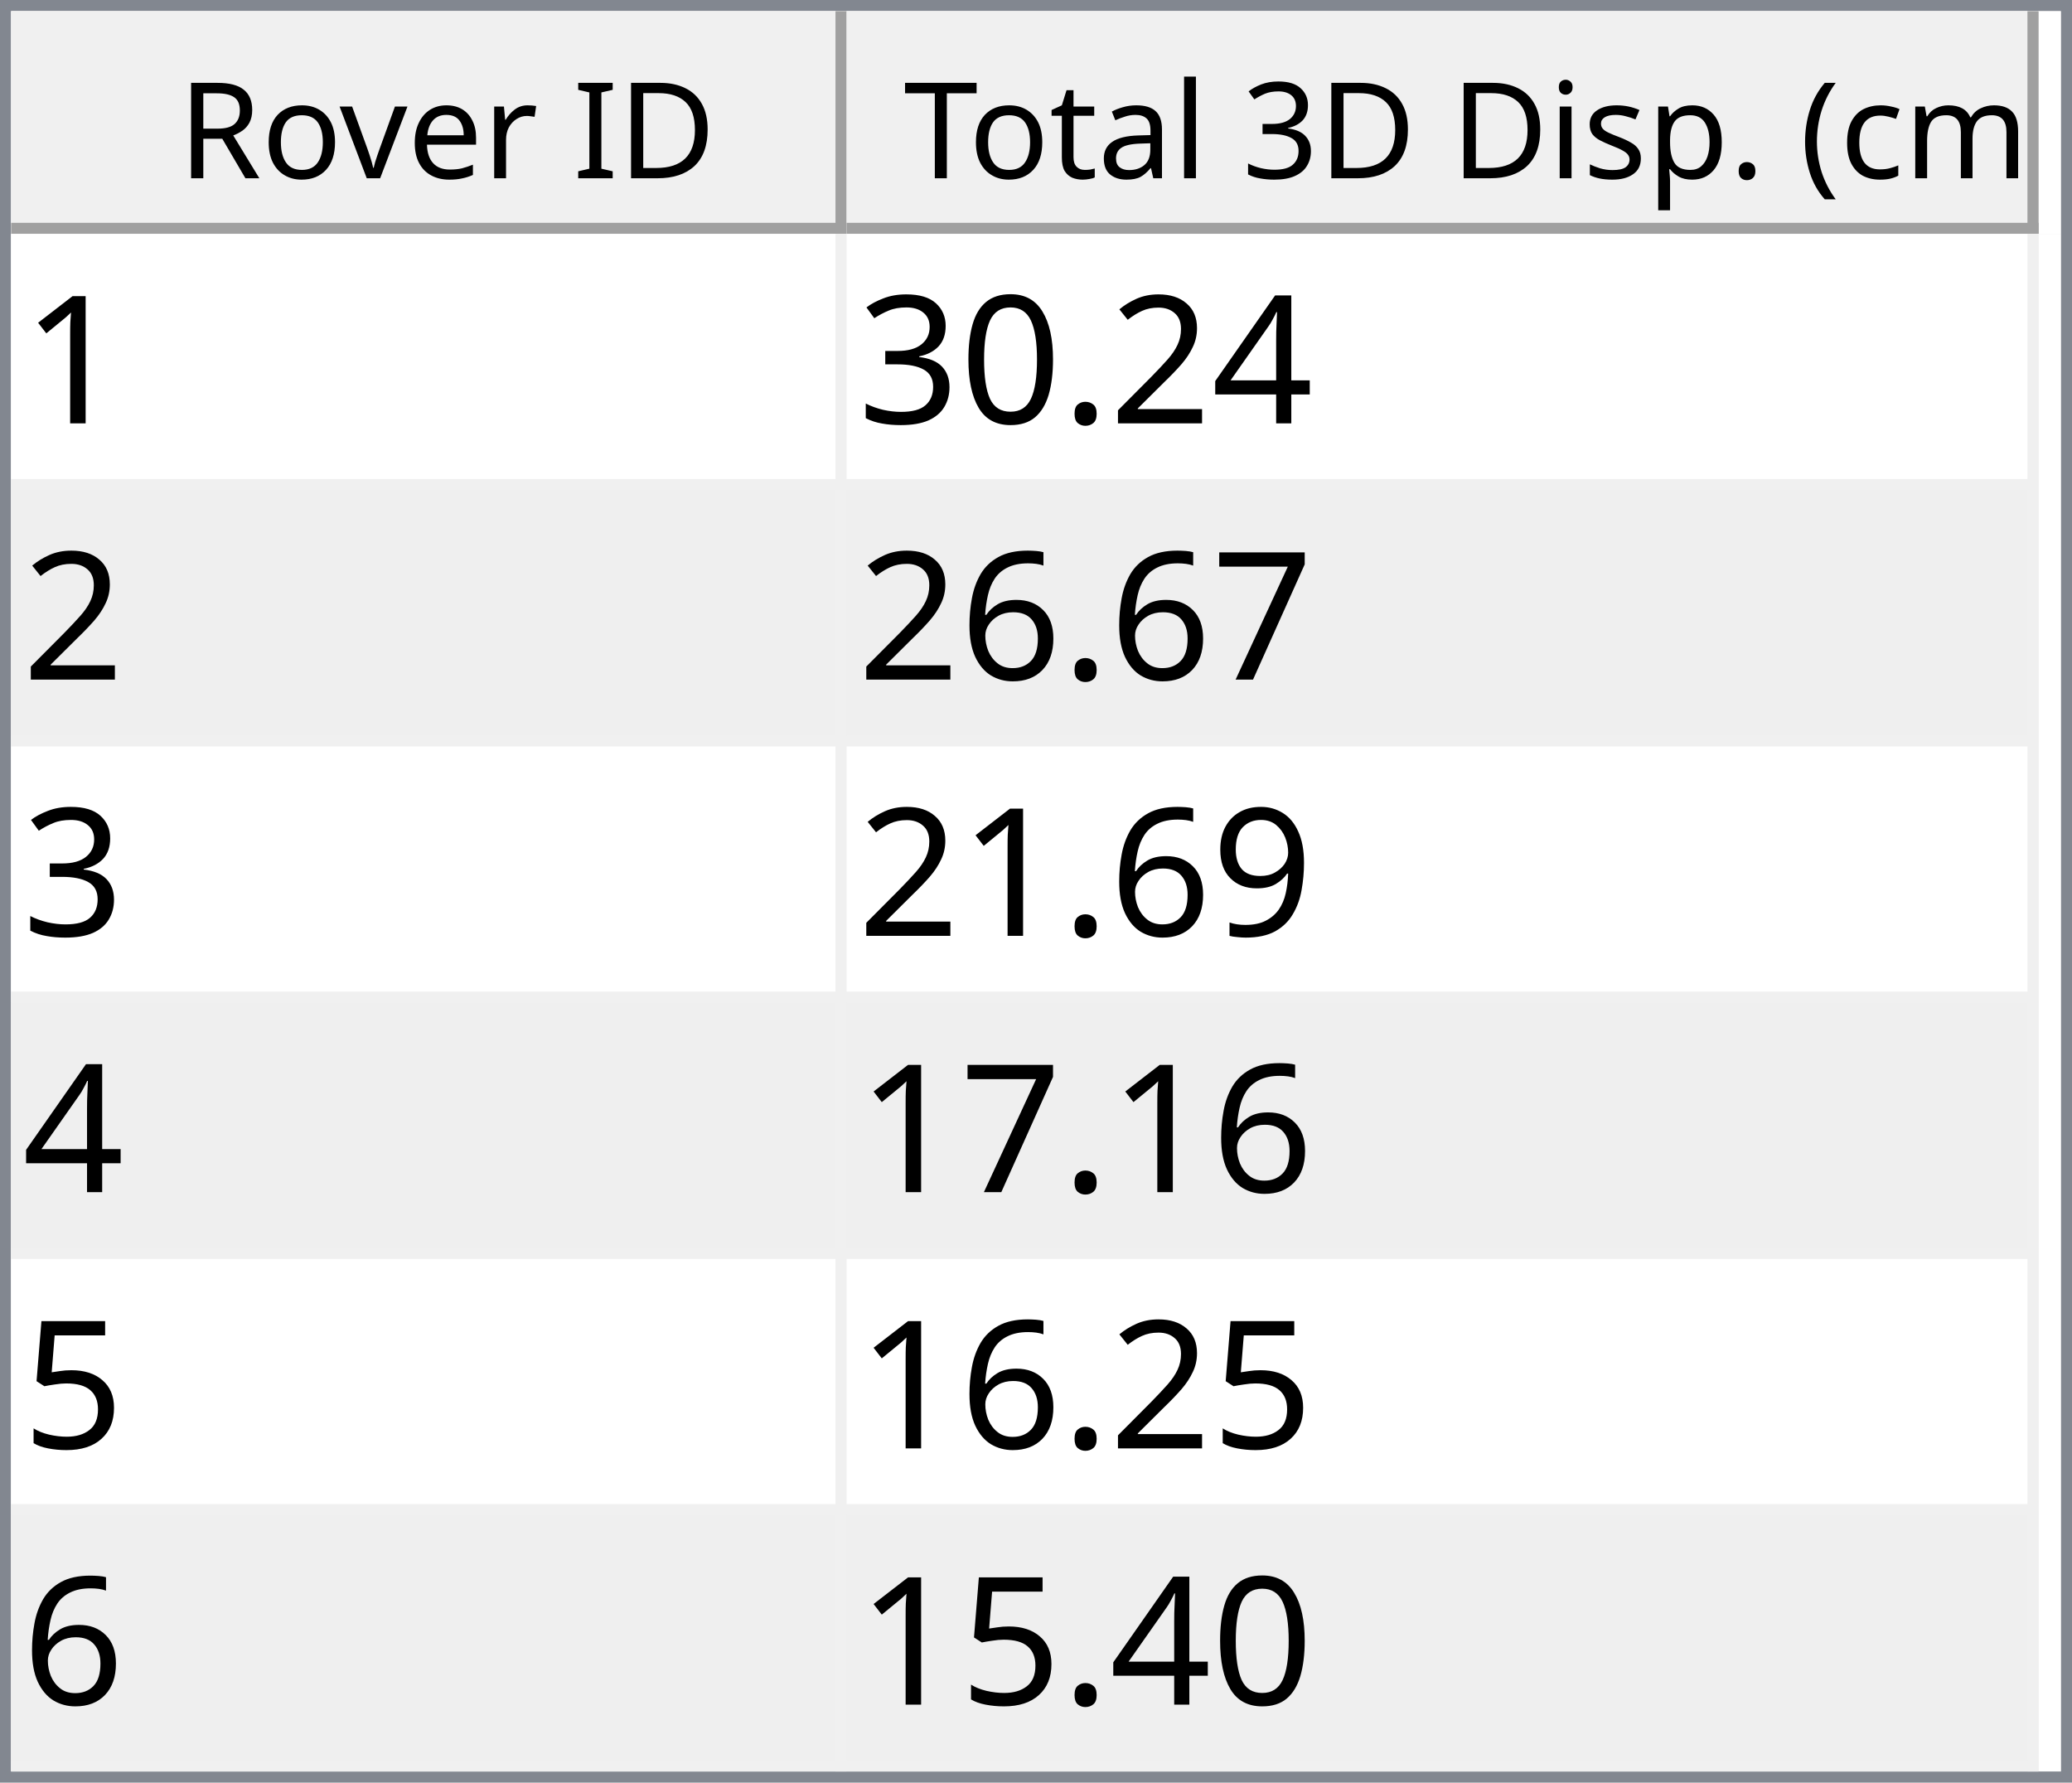
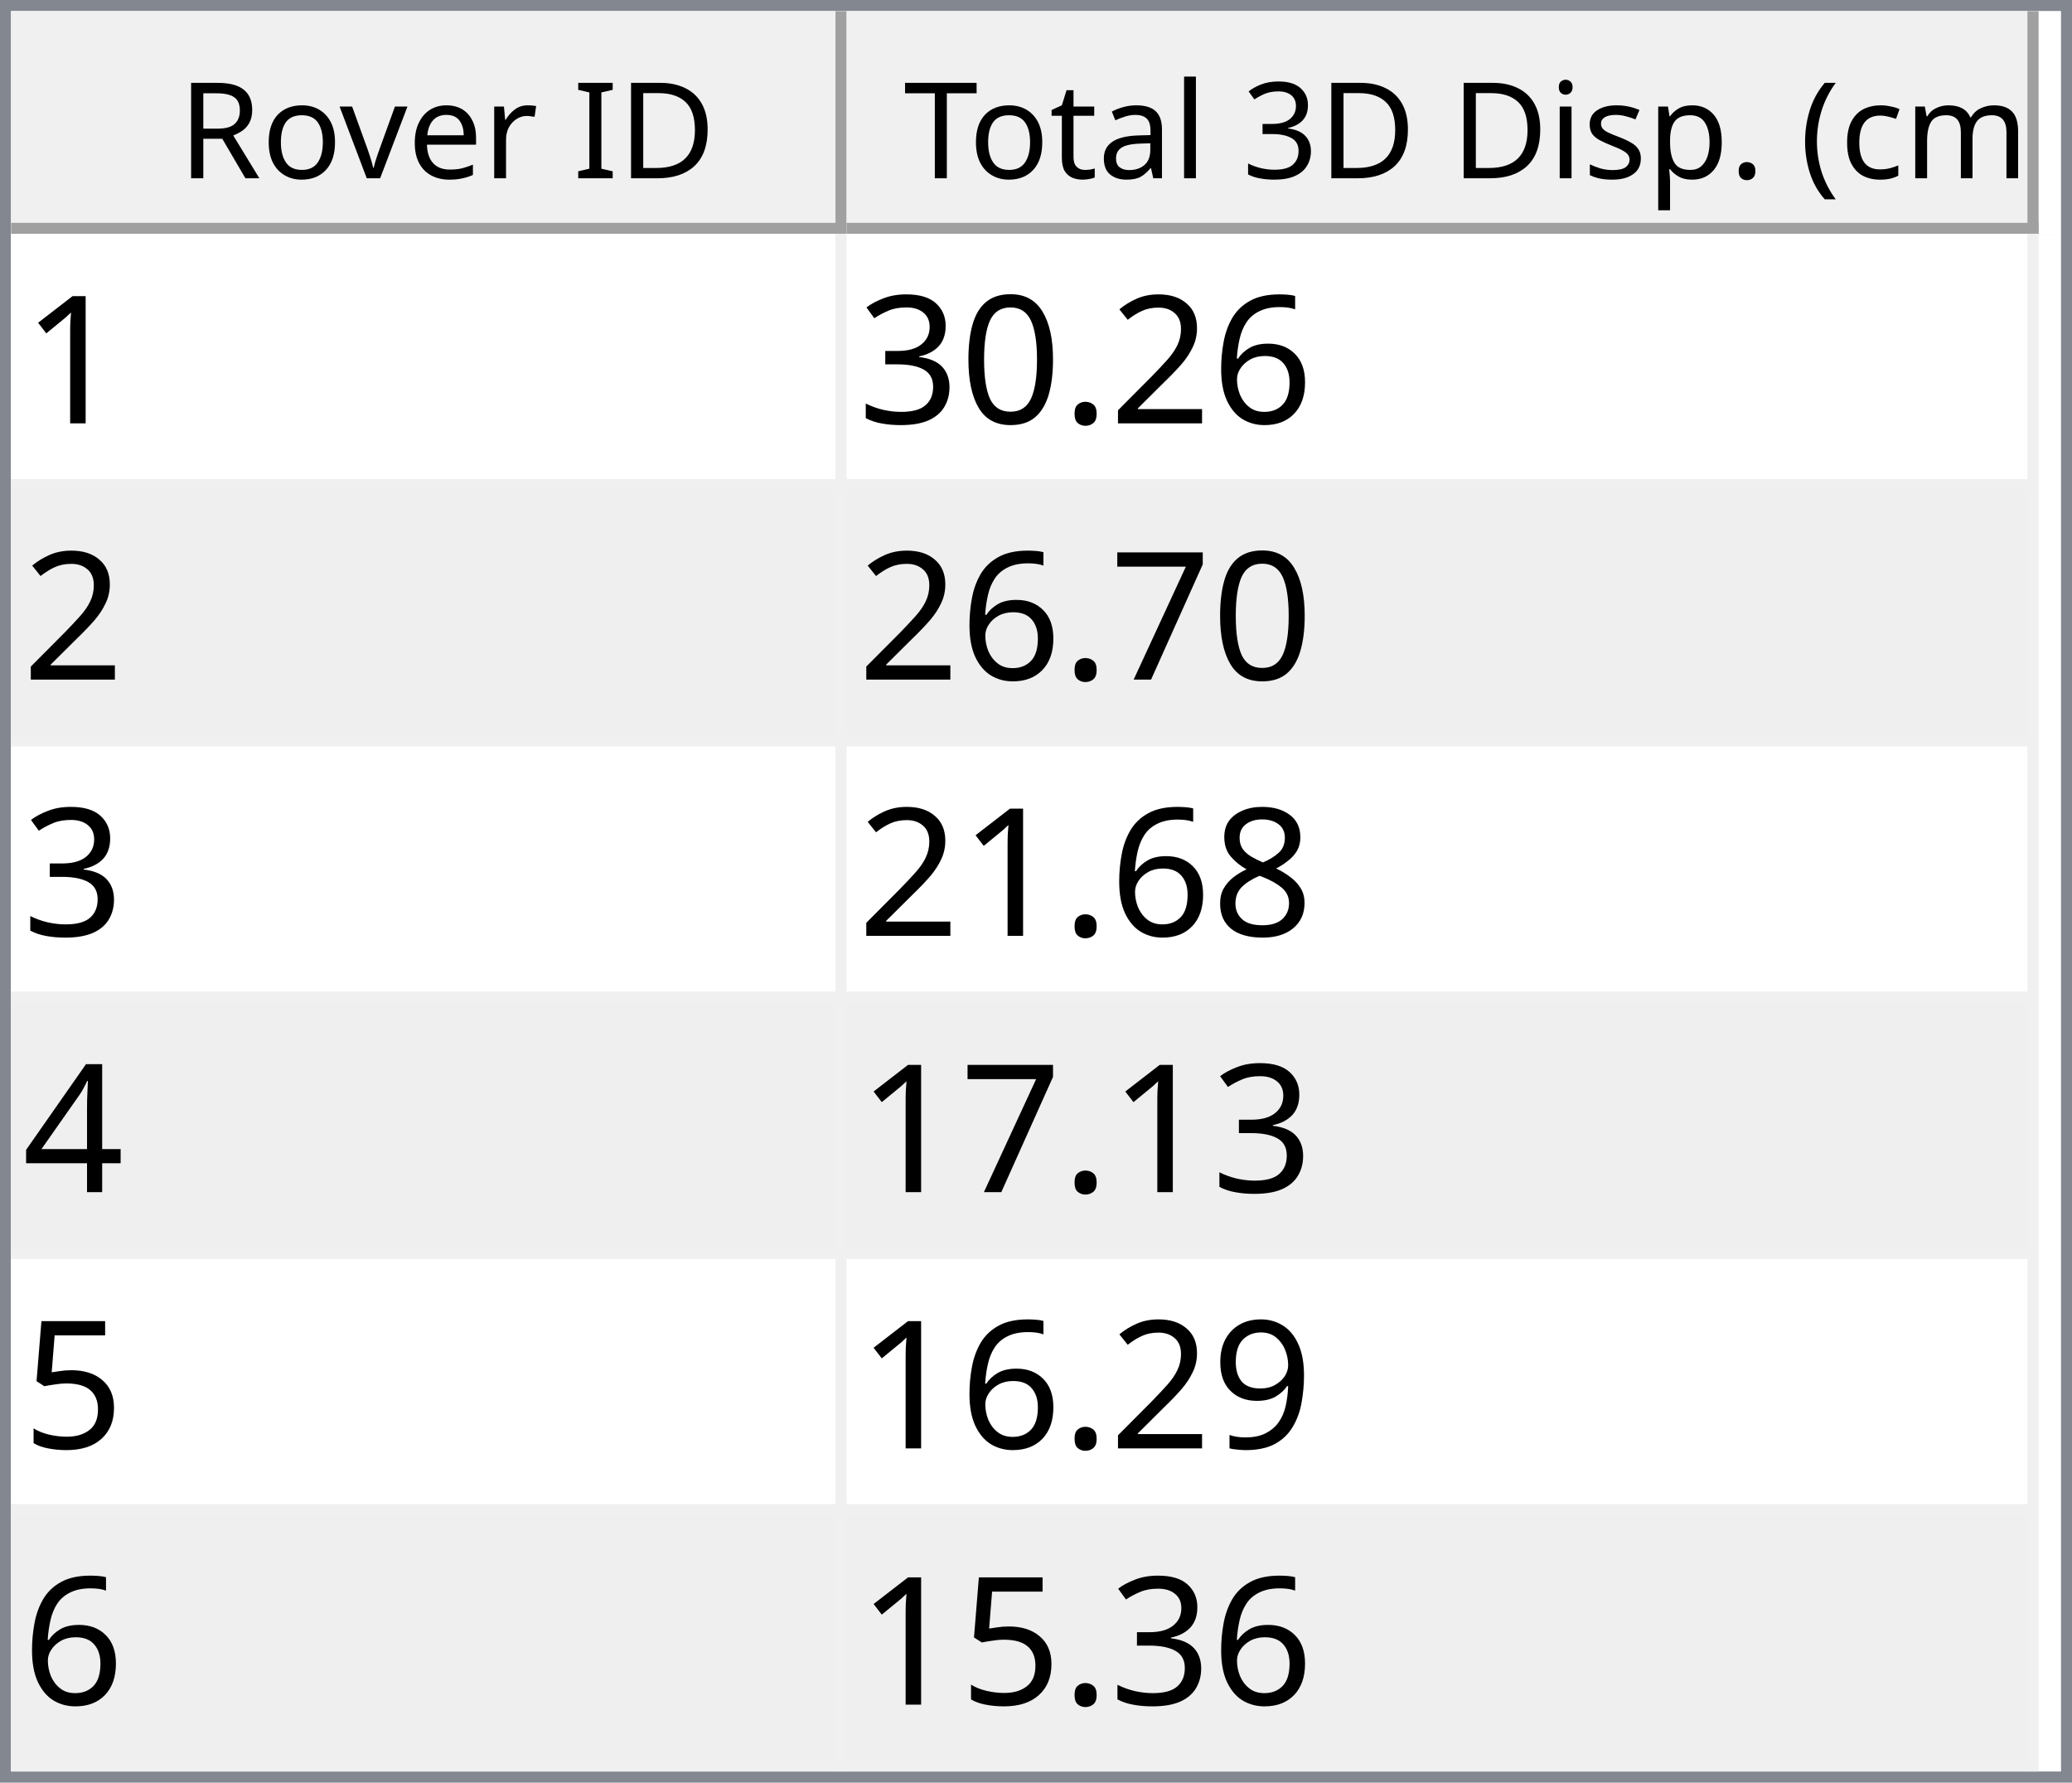
<svg xmlns="http://www.w3.org/2000/svg" style="fill-opacity:1; color-rendering:auto; color-interpolation:auto; text-rendering:auto; stroke:black; stroke-linecap:square; stroke-miterlimit:10; shape-rendering:auto; stroke-opacity:1; fill:black; stroke-dasharray:none; font-weight:normal; stroke-width:1; font-family:'Dialog'; font-style:normal; stroke-linejoin:miter; font-size:12px; stroke-dashoffset:0; image-rendering:auto;" width="186" height="160">
  <defs id="genericDefs" />
  <g>
    <defs id="defs1">
      <clipPath clipPathUnits="userSpaceOnUse" id="clipPath1">
        <path d="M0 0 L186 0 L186 160 L0 160 L0 0 Z" />
      </clipPath>
      <clipPath clipPathUnits="userSpaceOnUse" id="clipPath2">
        <path d="M0 0 L0 160 L186 160 L186 0 Z" />
      </clipPath>
      <clipPath clipPathUnits="userSpaceOnUse" id="clipPath3">
        <path d="M0 0 L0 20 L184 20 L184 0 Z" />
      </clipPath>
      <clipPath clipPathUnits="userSpaceOnUse" id="clipPath4">
        <path d="M0 0 L0 20 L75 20 L75 0 Z" />
      </clipPath>
      <clipPath clipPathUnits="userSpaceOnUse" id="clipPath5">
        <path d="M1 1 L1 19 L74 19 L74 1 Z" />
      </clipPath>
      <clipPath clipPathUnits="userSpaceOnUse" id="clipPath6">
        <path d="M0 0 L0 18 L73 18 L73 0 Z" />
      </clipPath>
      <clipPath clipPathUnits="userSpaceOnUse" id="clipPath7">
        <path d="M-0.5 -0.5 L-0.5 19.5 L74.5 19.5 L74.5 -0.5 Z" />
      </clipPath>
      <clipPath clipPathUnits="userSpaceOnUse" id="clipPath8">
        <path d="M0 0 L0 20 L107 20 L107 0 Z" />
      </clipPath>
      <clipPath clipPathUnits="userSpaceOnUse" id="clipPath9">
        <path d="M1 1 L1 19 L106 19 L106 1 Z" />
      </clipPath>
      <clipPath clipPathUnits="userSpaceOnUse" id="clipPath10">
        <path d="M0 0 L0 18 L105 18 L105 0 Z" />
      </clipPath>
      <clipPath clipPathUnits="userSpaceOnUse" id="clipPath11">
        <path d="M-0.5 -0.5 L-0.5 19.5 L106.5 19.5 L106.5 -0.5 Z" />
      </clipPath>
      <clipPath clipPathUnits="userSpaceOnUse" id="clipPath12">
        <path d="M0 0 L0 138 L184 138 L184 0 Z" />
      </clipPath>
      <clipPath clipPathUnits="userSpaceOnUse" id="clipPath13">
        <path d="M0 0 L0 138 L182 138 L182 0 Z" />
      </clipPath>
      <clipPath clipPathUnits="userSpaceOnUse" id="clipPath14">
        <path d="M-0.5 -0.5 L-0.5 137.5 L181.5 137.5 L181.5 -0.5 Z" />
      </clipPath>
      <clipPath clipPathUnits="userSpaceOnUse" id="clipPath15">
        <path d="M0 0 L0 22 L74 22 L74 0 Z" />
      </clipPath>
      <clipPath clipPathUnits="userSpaceOnUse" id="clipPath16">
        <path d="M0 0 L0 22 L106 22 L106 0 Z" />
      </clipPath>
      <font horiz-adv-x="64.551" id="font1">
        <font-face ascent="107.91" descent="25.098" units-per-em="100" style="font-style:normal; font-family:Segoe UI; font-weight:normal;" />
        <missing-glyph horiz-adv-x="64.551" d="M8.109 0 L8.109 68.266 L56.453 68.266 L56.453 0 L8.109 0 ZM15.328 7.234 L49.219 7.234 L49.219 61.031 L15.328 61.031 L15.328 7.234 Z" />
        <glyph unicode="D" horiz-adv-x="70.117" d="M9.188 0 L9.188 70.016 L28.516 70.016 Q65.531 70.016 65.531 35.891 Q65.531 19.672 55.25 9.836 Q44.969 0 27.734 0 L9.188 0 ZM17.391 62.594 L17.391 7.422 L27.828 7.422 Q41.609 7.422 49.273 14.797 Q56.938 22.172 56.938 35.688 Q56.938 62.594 28.328 62.594 L17.391 62.594 Z" />
        <glyph unicode="I" horiz-adv-x="26.611" d="M17.391 0 L9.188 0 L9.188 70.016 L17.391 70.016 L17.391 0 Z" />
        <glyph unicode=" " horiz-adv-x="27.393" d="" />
        <glyph unicode="r" horiz-adv-x="34.766" d="M34.188 41.891 Q32.078 43.5 28.125 43.5 Q23 43.5 19.555 38.672 Q16.109 33.844 16.109 25.484 L16.109 0 L8.109 0 L8.109 50 L16.109 50 L16.109 39.703 L16.312 39.703 Q18.016 44.969 21.531 47.922 Q25.047 50.875 29.391 50.875 Q32.516 50.875 34.188 50.203 L34.188 41.891 Z" />
        <glyph unicode="e" horiz-adv-x="52.295" d="M48.297 23 L12.984 23 Q13.188 14.656 17.484 10.109 Q21.781 5.562 29.297 5.562 Q37.75 5.562 44.828 11.141 L44.828 3.609 Q38.234 -1.172 27.391 -1.172 Q16.797 -1.172 10.742 5.641 Q4.688 12.453 4.688 24.812 Q4.688 36.469 11.305 43.82 Q17.922 51.172 27.734 51.172 Q37.547 51.172 42.922 44.828 Q48.297 38.484 48.297 27.203 L48.297 23 ZM40.094 29.781 Q40.047 36.719 36.75 40.578 Q33.453 44.438 27.594 44.438 Q21.922 44.438 17.969 40.383 Q14.016 36.328 13.094 29.781 L40.094 29.781 Z" />
        <glyph unicode="v" horiz-adv-x="47.9" d="M47.406 50 L27.484 0 L19.625 0 L0.688 50 L9.469 50 L22.172 13.672 Q23.578 9.672 23.922 6.688 L24.125 6.688 Q24.609 10.453 25.688 13.484 L38.969 50 L47.406 50 Z" />
        <glyph unicode="o" horiz-adv-x="58.594" d="M29 -1.172 Q17.922 -1.172 11.305 5.836 Q4.688 12.844 4.688 24.422 Q4.688 37.016 11.57 44.094 Q18.453 51.172 30.172 51.172 Q41.359 51.172 47.633 44.289 Q53.906 37.406 53.906 25.203 Q53.906 13.234 47.141 6.031 Q40.375 -1.172 29 -1.172 ZM29.594 44.438 Q21.875 44.438 17.383 39.188 Q12.891 33.938 12.891 24.703 Q12.891 15.828 17.43 10.695 Q21.969 5.562 29.594 5.562 Q37.359 5.562 41.531 10.594 Q45.703 15.625 45.703 24.906 Q45.703 34.281 41.531 39.359 Q37.359 44.438 29.594 44.438 Z" />
        <glyph unicode="R" horiz-adv-x="59.814" d="M59.375 0 L49.609 0 L37.891 19.625 Q36.281 22.359 34.766 24.289 Q33.25 26.219 31.664 27.438 Q30.078 28.656 28.25 29.219 Q26.422 29.781 24.125 29.781 L17.391 29.781 L17.391 0 L9.188 0 L9.188 70.016 L30.078 70.016 Q34.672 70.016 38.555 68.867 Q42.438 67.719 45.289 65.375 Q48.141 63.031 49.758 59.547 Q51.375 56.062 51.375 51.375 Q51.375 47.703 50.273 44.656 Q49.172 41.609 47.148 39.211 Q45.125 36.812 42.266 35.133 Q39.406 33.453 35.844 32.516 L35.844 32.328 Q37.594 31.547 38.891 30.547 Q40.188 29.547 41.359 28.18 Q42.531 26.812 43.68 25.078 Q44.828 23.344 46.234 21.047 L59.375 0 ZM17.391 62.594 L17.391 37.203 L28.516 37.203 Q31.594 37.203 34.203 38.133 Q36.812 39.062 38.719 40.797 Q40.625 42.531 41.703 45.047 Q42.781 47.562 42.781 50.688 Q42.781 56.297 39.141 59.445 Q35.5 62.594 28.609 62.594 L17.391 62.594 Z" />
        <glyph unicode=")" horiz-adv-x="30.176" d="M8.297 -15.922 L1.172 -15.922 Q16.406 2.344 16.406 26.812 Q16.406 51.469 1.078 70.016 L8.297 70.016 Q23.531 52.156 23.531 26.703 Q23.531 1.375 8.297 -15.922 Z" />
        <glyph unicode="m" horiz-adv-x="86.133" d="M79.109 0 L71.094 0 L71.094 28.719 Q71.094 37.016 68.531 40.727 Q65.969 44.438 59.906 44.438 Q54.781 44.438 51.195 39.75 Q47.609 35.062 47.609 28.516 L47.609 0 L39.594 0 L39.594 29.688 Q39.594 44.438 28.219 44.438 Q22.953 44.438 19.531 40.016 Q16.109 35.594 16.109 28.516 L16.109 0 L8.109 0 L8.109 50 L16.109 50 L16.109 42.094 L16.312 42.094 Q21.625 51.172 31.844 51.172 Q36.969 51.172 40.773 48.312 Q44.578 45.453 46 40.828 Q51.562 51.172 62.594 51.172 Q79.109 51.172 79.109 30.812 L79.109 0 Z" />
        <glyph unicode="c" horiz-adv-x="46.191" d="M42.188 2.297 Q36.422 -1.172 28.516 -1.172 Q17.828 -1.172 11.258 5.789 Q4.688 12.75 4.688 23.828 Q4.688 36.188 11.766 43.68 Q18.844 51.172 30.672 51.172 Q37.25 51.172 42.281 48.734 L42.281 40.531 Q36.719 44.438 30.375 44.438 Q22.703 44.438 17.797 38.945 Q12.891 33.453 12.891 24.516 Q12.891 15.719 17.508 10.641 Q22.125 5.562 29.891 5.562 Q36.422 5.562 42.188 9.906 L42.188 2.297 Z" />
        <glyph unicode="(" horiz-adv-x="30.176" d="M29.109 -15.922 L21.969 -15.922 Q6.844 1.375 6.844 26.703 Q6.844 52.156 21.969 70.016 L29.203 70.016 Q13.875 51.469 13.875 26.812 Q13.875 2.344 29.109 -15.922 Z" />
        <glyph unicode="." horiz-adv-x="21.68" d="M10.891 -1.078 Q8.641 -1.078 7.055 0.539 Q5.469 2.156 5.469 4.391 Q5.469 6.641 7.055 8.273 Q8.641 9.906 10.891 9.906 Q13.188 9.906 14.797 8.273 Q16.406 6.641 16.406 4.391 Q16.406 2.156 14.797 0.539 Q13.188 -1.078 10.891 -1.078 Z" />
        <glyph unicode="p" horiz-adv-x="58.789" d="M16.312 7.234 L16.109 7.234 L16.109 -23 L8.109 -23 L8.109 50 L16.109 50 L16.109 41.219 L16.312 41.219 Q22.219 51.172 33.594 51.172 Q43.266 51.172 48.688 44.461 Q54.109 37.75 54.109 26.469 Q54.109 13.922 48 6.375 Q41.891 -1.172 31.297 -1.172 Q21.578 -1.172 16.312 7.234 ZM16.109 27.391 L16.109 20.406 Q16.109 14.203 20.141 9.883 Q24.172 5.562 30.375 5.562 Q37.641 5.562 41.773 11.133 Q45.906 16.703 45.906 26.609 Q45.906 34.969 42.047 39.703 Q38.188 44.438 31.594 44.438 Q24.609 44.438 20.359 39.578 Q16.109 34.719 16.109 27.391 Z" />
        <glyph unicode="s" horiz-adv-x="42.432" d="M5.078 1.812 L5.078 10.406 Q11.625 5.562 19.484 5.562 Q30.031 5.562 30.031 12.594 Q30.031 14.594 29.125 15.992 Q28.219 17.391 26.68 18.461 Q25.141 19.531 23.07 20.383 Q21 21.234 18.609 22.172 Q15.281 23.484 12.766 24.828 Q10.25 26.172 8.57 27.859 Q6.891 29.547 6.031 31.695 Q5.172 33.844 5.172 36.719 Q5.172 40.234 6.789 42.945 Q8.406 45.656 11.086 47.484 Q13.766 49.312 17.211 50.242 Q20.656 51.172 24.312 51.172 Q30.812 51.172 35.938 48.922 L35.938 40.828 Q30.422 44.438 23.25 44.438 Q21 44.438 19.195 43.922 Q17.391 43.406 16.094 42.477 Q14.797 41.547 14.086 40.258 Q13.375 38.969 13.375 37.406 Q13.375 35.453 14.086 34.133 Q14.797 32.812 16.164 31.789 Q17.531 30.766 19.484 29.938 Q21.438 29.109 23.922 28.125 Q27.25 26.859 29.883 25.516 Q32.516 24.172 34.375 22.484 Q36.234 20.797 37.234 18.602 Q38.234 16.406 38.234 13.375 Q38.234 9.672 36.602 6.938 Q34.969 4.203 32.234 2.398 Q29.5 0.594 25.93 -0.289 Q22.359 -1.172 18.453 -1.172 Q10.75 -1.172 5.078 1.812 Z" />
        <glyph unicode="i" horiz-adv-x="24.219" d="M12.203 62.703 Q10.062 62.703 8.547 64.164 Q7.031 65.625 7.031 67.875 Q7.031 70.125 8.547 71.609 Q10.062 73.094 12.203 73.094 Q14.406 73.094 15.945 71.609 Q17.484 70.125 17.484 67.875 Q17.484 65.719 15.945 64.211 Q14.406 62.703 12.203 62.703 ZM16.109 0 L8.109 0 L8.109 50 L16.109 50 L16.109 0 Z" />
        <glyph unicode="3" horiz-adv-x="53.906" d="M46.531 19.828 Q46.531 15.094 44.75 11.211 Q42.969 7.328 39.719 4.57 Q36.469 1.812 31.93 0.297 Q27.391 -1.219 21.922 -1.219 Q11.922 -1.219 6 2.594 L6 11.188 Q13.094 5.609 22.219 5.609 Q25.875 5.609 28.828 6.539 Q31.781 7.469 33.906 9.227 Q36.031 10.984 37.18 13.477 Q38.328 15.969 38.328 19.094 Q38.328 32.812 18.797 32.812 L12.984 32.812 L12.984 39.594 L18.5 39.594 Q35.797 39.594 35.797 52.484 Q35.797 64.406 22.609 64.406 Q15.188 64.406 8.688 59.422 L8.688 67.188 Q15.375 71.188 24.609 71.188 Q29 71.188 32.57 69.969 Q36.141 68.75 38.68 66.555 Q41.219 64.359 42.609 61.281 Q44 58.203 44 54.5 Q44 40.672 30.031 36.719 L30.031 36.531 Q33.594 36.141 36.625 34.797 Q39.656 33.453 41.852 31.305 Q44.047 29.156 45.289 26.25 Q46.531 23.344 46.531 19.828 Z" />
        <glyph unicode="l" horiz-adv-x="24.219" d="M16.109 0 L8.109 0 L8.109 74.031 L16.109 74.031 L16.109 0 Z" />
        <glyph unicode="a" horiz-adv-x="50.879" d="M43.891 0 L35.891 0 L35.891 7.812 L35.688 7.812 Q30.469 -1.172 20.312 -1.172 Q12.844 -1.172 8.617 2.781 Q4.391 6.734 4.391 13.281 Q4.391 27.297 20.906 29.594 L35.891 31.688 Q35.891 44.438 25.594 44.438 Q16.547 44.438 9.281 38.281 L9.281 46.484 Q16.656 51.172 26.266 51.172 Q43.891 51.172 43.891 32.516 L43.891 0 ZM35.891 25.297 L23.828 23.641 Q18.266 22.859 15.43 20.875 Q12.594 18.891 12.594 13.875 Q12.594 10.203 15.211 7.883 Q17.828 5.562 22.172 5.562 Q28.125 5.562 32.008 9.742 Q35.891 13.922 35.891 20.312 L35.891 25.297 Z" />
        <glyph unicode="t" horiz-adv-x="33.887" d="M31.297 0.484 Q28.469 -1.078 23.828 -1.078 Q10.688 -1.078 10.688 13.578 L10.688 43.172 L2.094 43.172 L2.094 50 L10.688 50 L10.688 62.203 L18.703 64.797 L18.703 50 L31.297 50 L31.297 43.172 L18.703 43.172 L18.703 14.984 Q18.703 9.969 20.414 7.82 Q22.125 5.672 26.078 5.672 Q29.109 5.672 31.297 7.328 L31.297 0.484 Z" />
        <glyph unicode="T" horiz-adv-x="52.393" d="M50.594 62.594 L30.375 62.594 L30.375 0 L22.172 0 L22.172 62.594 L2 62.594 L2 70.016 L50.594 70.016 L50.594 62.594 Z" />
      </font>
      <font horiz-adv-x="75.0" id="font2">
        <font-face ascent="100.537" descent="21.973" units-per-em="100" style="font-style:normal; font-family:sans-serif; font-weight:normal;" />
        <missing-glyph horiz-adv-x="75.0" d="M12.5 0 L12.5 62.5 L62.5 62.5 L62.5 0 L12.5 0 ZM14.062 1.562 L60.938 1.562 L60.938 60.938 L14.062 60.938 L14.062 1.562 Z" />
        <glyph unicode="1" horiz-adv-x="55.615" d="M37.25 0 L28.469 0 L28.469 56 Q25.297 52.984 20.141 49.953 Q14.984 46.922 10.891 45.406 L10.891 53.906 Q18.266 57.375 23.781 62.305 Q29.297 67.234 31.594 71.875 L37.25 71.875 L37.25 0 Z" />
-         <glyph unicode="4" horiz-adv-x="55.615" d="M32.328 0 L32.328 17.141 L1.266 17.141 L1.266 25.203 L33.938 71.578 L41.109 71.578 L41.109 25.203 L50.781 25.203 L50.781 17.141 L41.109 17.141 L41.109 0 L32.328 0 ZM32.328 25.203 L32.328 57.469 L9.906 25.203 L32.328 25.203 Z" />
+         <glyph unicode="6" horiz-adv-x="55.615" d="M49.75 54.047 L41.016 53.375 Q39.844 58.547 37.703 60.891 Q34.125 64.656 28.906 64.656 Q24.703 64.656 21.531 62.312 Q17.391 59.281 14.992 53.469 Q12.594 47.656 12.5 36.922 Q15.672 41.75 20.266 44.094 Q24.859 46.438 29.891 46.438 Q38.672 46.438 44.852 39.969 Q51.031 33.5 51.031 23.25 Q51.031 16.5 48.125 10.719 Q45.219 4.938 40.141 1.859 Q35.062 -1.219 28.609 -1.219 Q17.625 -1.219 10.695 6.859 Q3.766 14.938 3.766 33.5 Q3.766 54.25 11.422 63.672 Q18.109 71.875 29.438 71.875 Q37.891 71.875 43.289 67.141 Q48.688 62.406 49.75 54.047 ZM13.875 23.188 Q13.875 18.656 15.797 14.508 Q17.719 10.359 21.188 8.18 Q24.656 6 28.469 6 Q34.031 6 38.039 10.492 Q42.047 14.984 42.047 22.703 Q42.047 30.125 38.086 34.398 Q34.125 38.672 28.125 38.672 Q22.172 38.672 18.023 34.398 Q13.875 30.125 13.875 23.188 Z" />
        <glyph unicode="2" horiz-adv-x="55.615" d="M50.344 8.453 L50.344 0 L3.031 0 Q2.938 3.172 4.047 6.109 Q5.859 10.938 9.836 15.625 Q13.812 20.312 21.344 26.469 Q33.016 36.031 37.117 41.625 Q41.219 47.219 41.219 52.203 Q41.219 57.422 37.477 61.008 Q33.734 64.594 27.734 64.594 Q21.391 64.594 17.578 60.789 Q13.766 56.984 13.719 50.25 L4.688 51.172 Q5.609 61.281 11.664 66.578 Q17.719 71.875 27.938 71.875 Q38.234 71.875 44.242 66.164 Q50.25 60.453 50.25 52 Q50.25 47.703 48.492 43.555 Q46.734 39.406 42.656 34.812 Q38.578 30.219 29.109 22.219 Q21.188 15.578 18.945 13.211 Q16.703 10.844 15.234 8.453 L50.344 8.453 Z" />
        <glyph unicode="." horiz-adv-x="27.783" d="M9.078 0 L9.078 10.016 L19.094 10.016 L19.094 0 L9.078 0 Z" />
        <glyph unicode="0" horiz-adv-x="55.615" d="M4.156 35.297 Q4.156 48 6.766 55.742 Q9.375 63.484 14.523 67.68 Q19.672 71.875 27.484 71.875 Q33.25 71.875 37.594 69.555 Q41.938 67.234 44.773 62.867 Q47.609 58.5 49.219 52.227 Q50.828 45.953 50.828 35.297 Q50.828 22.703 48.242 14.969 Q45.656 7.234 40.508 3.008 Q35.359 -1.219 27.484 -1.219 Q17.141 -1.219 11.234 6.203 Q4.156 15.141 4.156 35.297 ZM13.188 35.297 Q13.188 17.672 17.312 11.836 Q21.438 6 27.484 6 Q33.547 6 37.672 11.859 Q41.797 17.719 41.797 35.297 Q41.797 52.984 37.672 58.789 Q33.547 64.594 27.391 64.594 Q21.344 64.594 17.719 59.469 Q13.188 52.938 13.188 35.297 Z" />
        <glyph unicode="3" horiz-adv-x="55.615" d="M4.203 18.891 L12.984 20.062 Q14.5 12.594 18.141 9.297 Q21.781 6 27 6 Q33.203 6 37.477 10.297 Q41.75 14.594 41.75 20.953 Q41.75 27 37.797 30.93 Q33.844 34.859 27.734 34.859 Q25.25 34.859 21.531 33.891 L22.516 41.609 Q23.391 41.5 23.922 41.5 Q29.547 41.5 34.039 44.43 Q38.531 47.359 38.531 53.469 Q38.531 58.297 35.258 61.477 Q31.984 64.656 26.812 64.656 Q21.688 64.656 18.266 61.43 Q14.844 58.203 13.875 51.766 L5.078 53.328 Q6.688 62.156 12.398 67.016 Q18.109 71.875 26.609 71.875 Q32.469 71.875 37.398 69.359 Q42.328 66.844 44.945 62.5 Q47.562 58.156 47.562 53.266 Q47.562 48.641 45.07 44.828 Q42.578 41.016 37.703 38.766 Q44.047 37.312 47.562 32.695 Q51.078 28.078 51.078 21.141 Q51.078 11.766 44.242 5.25 Q37.406 -1.266 26.953 -1.266 Q17.531 -1.266 11.305 4.352 Q5.078 9.969 4.203 18.891 Z" />
        <glyph unicode="7" horiz-adv-x="55.615" d="M4.734 62.203 L4.734 70.656 L51.078 70.656 L51.078 63.812 Q44.234 56.547 37.523 44.484 Q30.812 32.422 27.156 19.672 Q24.516 10.688 23.781 0 L14.75 0 Q14.891 8.453 18.062 20.414 Q21.234 32.375 27.172 43.484 Q33.109 54.594 39.797 62.203 L4.734 62.203 Z" />
-         <glyph unicode="6" horiz-adv-x="55.615" d="M49.75 54.047 L41.016 53.375 Q39.844 58.547 37.703 60.891 Q34.125 64.656 28.906 64.656 Q24.703 64.656 21.531 62.312 Q17.391 59.281 14.992 53.469 Q12.594 47.656 12.5 36.922 Q15.672 41.75 20.266 44.094 Q24.859 46.438 29.891 46.438 Q38.672 46.438 44.852 39.969 Q51.031 33.5 51.031 23.25 Q51.031 16.5 48.125 10.719 Q45.219 4.938 40.141 1.859 Q35.062 -1.219 28.609 -1.219 Q17.625 -1.219 10.695 6.859 Q3.766 14.938 3.766 33.5 Q3.766 54.25 11.422 63.672 Q18.109 71.875 29.438 71.875 Q37.891 71.875 43.289 67.141 Q48.688 62.406 49.75 54.047 ZM13.875 23.188 Q13.875 18.656 15.797 14.508 Q17.719 10.359 21.188 8.18 Q24.656 6 28.469 6 Q34.031 6 38.039 10.492 Q42.047 14.984 42.047 22.703 Q42.047 30.125 38.086 34.398 Q34.125 38.672 28.125 38.672 Q22.172 38.672 18.023 34.398 Q13.875 30.125 13.875 23.188 Z" />
+         <glyph unicode="8" horiz-adv-x="55.615" d="M17.672 38.812 Q12.203 40.828 9.57 44.539 Q6.938 48.25 6.938 53.422 Q6.938 61.234 12.555 66.555 Q18.172 71.875 27.484 71.875 Q36.859 71.875 42.578 66.43 Q48.297 60.984 48.297 53.172 Q48.297 48.188 45.68 44.508 Q43.062 40.828 37.75 38.812 Q44.344 36.672 47.781 31.883 Q51.219 27.094 51.219 20.453 Q51.219 11.281 44.727 5.031 Q38.234 -1.219 27.641 -1.219 Q17.047 -1.219 10.547 5.055 Q4.047 11.328 4.047 20.703 Q4.047 27.688 7.594 32.398 Q11.141 37.109 17.672 38.812 ZM15.922 53.719 Q15.922 48.641 19.195 45.414 Q22.469 42.188 27.688 42.188 Q32.766 42.188 36.016 45.383 Q39.266 48.578 39.266 53.219 Q39.266 58.062 35.914 61.359 Q32.562 64.656 27.594 64.656 Q22.562 64.656 19.242 61.43 Q15.922 58.203 15.922 53.719 ZM13.094 20.656 Q13.094 16.891 14.875 13.375 Q16.656 9.859 20.172 7.93 Q23.688 6 27.734 6 Q34.031 6 38.133 10.055 Q42.234 14.109 42.234 20.359 Q42.234 26.703 38.016 30.859 Q33.797 35.016 27.438 35.016 Q21.234 35.016 17.164 30.914 Q13.094 26.812 13.094 20.656 Z" />
+         <glyph unicode="4" horiz-adv-x="55.615" d="M32.328 0 L32.328 17.141 L1.266 17.141 L1.266 25.203 L33.938 71.578 L41.109 71.578 L41.109 25.203 L50.781 25.203 L50.781 17.141 L41.109 17.141 L41.109 0 L32.328 0 ZM32.328 25.203 L32.328 57.469 L9.906 25.203 L32.328 25.203 Z" />
+         <glyph unicode="5" horiz-adv-x="55.615" d="M4.156 18.75 L13.375 19.531 Q14.406 12.797 18.141 9.398 Q21.875 6 27.156 6 Q33.5 6 37.891 10.789 Q42.281 15.578 42.281 23.484 Q42.281 31 38.062 35.352 Q33.844 39.703 27 39.703 Q22.75 39.703 19.336 37.773 Q15.922 35.844 13.969 32.766 L5.719 33.844 L12.641 70.609 L48.25 70.609 L48.25 62.203 L19.672 62.203 L15.828 42.969 Q22.266 47.469 29.344 47.469 Q38.719 47.469 45.164 40.969 Q51.609 34.469 51.609 24.266 Q51.609 14.547 45.953 7.469 Q39.062 -1.219 27.156 -1.219 Q17.391 -1.219 11.211 4.25 Q5.031 9.719 4.156 18.75 Z" />
        <glyph unicode="9" horiz-adv-x="55.615" d="M5.469 16.547 L13.922 17.328 Q14.984 11.375 18.016 8.688 Q21.047 6 25.781 6 Q29.828 6 32.883 7.859 Q35.938 9.719 37.891 12.82 Q39.844 15.922 41.164 21.195 Q42.484 26.469 42.484 31.938 Q42.484 32.516 42.438 33.688 Q39.797 29.5 35.234 26.883 Q30.672 24.266 25.344 24.266 Q16.453 24.266 10.305 30.711 Q4.156 37.156 4.156 47.703 Q4.156 58.594 10.578 65.234 Q17 71.875 26.656 71.875 Q33.641 71.875 39.43 68.117 Q45.219 64.359 48.219 57.398 Q51.219 50.438 51.219 37.25 Q51.219 23.531 48.242 15.406 Q45.266 7.281 39.383 3.031 Q33.5 -1.219 25.594 -1.219 Q17.188 -1.219 11.867 3.445 Q6.547 8.109 5.469 16.547 ZM41.453 48.141 Q41.453 55.719 37.43 60.156 Q33.406 64.594 27.734 64.594 Q21.875 64.594 17.531 59.812 Q13.188 55.031 13.188 47.406 Q13.188 40.578 17.312 36.305 Q21.438 32.031 27.484 32.031 Q33.594 32.031 37.523 36.305 Q41.453 40.578 41.453 48.141 Z" />
-         <glyph unicode="5" horiz-adv-x="55.615" d="M4.156 18.75 L13.375 19.531 Q14.406 12.797 18.141 9.398 Q21.875 6 27.156 6 Q33.5 6 37.891 10.789 Q42.281 15.578 42.281 23.484 Q42.281 31 38.062 35.352 Q33.844 39.703 27 39.703 Q22.75 39.703 19.336 37.773 Q15.922 35.844 13.969 32.766 L5.719 33.844 L12.641 70.609 L48.25 70.609 L48.25 62.203 L19.672 62.203 L15.828 42.969 Q22.266 47.469 29.344 47.469 Q38.719 47.469 45.164 40.969 Q51.609 34.469 51.609 24.266 Q51.609 14.547 45.953 7.469 Q39.062 -1.219 27.156 -1.219 Q17.391 -1.219 11.211 4.25 Q5.031 9.719 4.156 18.75 Z" />
      </font>
    </defs>
    <g style="fill:white; stroke:white;">
      <rect x="0" y="0" width="186" style="clip-path:url(#clipPath1); stroke:none;" height="160" />
    </g>
    <g style="fill:white; text-rendering:optimizeSpeed; color-rendering:optimizeSpeed; image-rendering:optimizeSpeed; shape-rendering:crispEdges; stroke:white; color-interpolation:sRGB;">
      <rect x="0" width="186" height="160" y="0" style="stroke:none;" />
      <path style="stroke:none;" d="M0 160 L186 160 L186 0 L0 0 Z" />
    </g>
    <g style="fill:rgb(240,240,240); font-family:'Segoe UI'; stroke:rgb(240,240,240);">
      <rect x="0" y="0" width="186" style="clip-path:url(#clipPath2); stroke:none;" height="160" />
    </g>
    <g style="fill:rgb(130,135,144); font-family:'Segoe UI'; stroke:rgb(130,135,144);">
      <path d="M0 0 L186 0 L186 160 L0 160 L0 0 ZM1 1 L185 1 L185 159 L1 159 L1 1 Z" style="fill-rule:evenodd; clip-path:url(#clipPath2); stroke:none;" />
    </g>
    <g style="fill:white; font-family:'Segoe UI'; stroke:white;" transform="translate(1,1)">
      <rect x="0" y="0" width="184" style="clip-path:url(#clipPath3); stroke:none;" height="20" />
    </g>
    <g style="fill:rgb(240,240,240); font-family:'Segoe UI'; stroke:rgb(240,240,240);" transform="translate(1,1)">
      <rect x="0" y="0" width="75" style="clip-path:url(#clipPath4); stroke:none;" height="20" />
    </g>
    <g style="font-family:'Segoe UI';" transform="translate(2,2)">
      <text x="14" xml:space="preserve" y="14" style="clip-path:url(#clipPath6); stroke:none;">Rover ID</text>
    </g>
    <g style="fill:rgb(160,160,160); font-family:'Segoe UI'; stroke:rgb(160,160,160); stroke-linejoin:bevel;" transform="translate(1.5,1.5)">
      <line x1="74" x2="74" y1="0" style="fill:none; clip-path:url(#clipPath7);" y2="19" />
    </g>
    <g style="fill:rgb(160,160,160); font-family:'Segoe UI'; stroke:rgb(160,160,160); stroke-linejoin:bevel;" transform="matrix(1,0,0,1,1,1) translate(0.5,0.5)">
      <line x1="0" x2="74" y1="19" style="fill:none; clip-path:url(#clipPath7);" y2="19" />
    </g>
    <g style="fill:rgb(240,240,240); font-family:'Segoe UI'; stroke:rgb(240,240,240);" transform="translate(76,1)">
      <rect x="0" y="0" width="107" style="clip-path:url(#clipPath8); stroke:none;" height="20" />
    </g>
    <g style="font-family:'Segoe UI';" transform="translate(77,2)">
      <text x="1" xml:space="preserve" y="14" style="clip-path:url(#clipPath10); stroke:none;"> Total 3D Disp. (cm)</text>
    </g>
    <g style="fill:rgb(160,160,160); font-family:'Segoe UI'; stroke:rgb(160,160,160); stroke-linejoin:bevel;" transform="translate(76.5,1.5)">
      <line x1="106" x2="106" y1="0" style="fill:none; clip-path:url(#clipPath11);" y2="19" />
    </g>
    <g style="fill:rgb(160,160,160); font-family:'Segoe UI'; stroke:rgb(160,160,160); stroke-linejoin:bevel;" transform="matrix(1,0,0,1,76,1) translate(0.5,0.5)">
      <line x1="0" x2="106" y1="19" style="fill:none; clip-path:url(#clipPath11);" y2="19" />
    </g>
    <g style="fill:white; font-family:'Segoe UI'; stroke:white;" transform="translate(1,21)">
      <rect x="0" y="0" width="184" style="clip-path:url(#clipPath12); stroke:none;" height="138" />
    </g>
    <g style="fill:rgb(240,240,240); font-size:16px; font-family:sans-serif; stroke:rgb(240,240,240);" transform="translate(1,21)">
      <rect x="0" y="0" width="182" style="clip-path:url(#clipPath13); stroke:none;" height="138" />
      <line transform="translate(0.5,0.5)" x1="0" x2="181" y1="22" style="clip-path:url(#clipPath14); fill:none; stroke-linejoin:bevel;" y2="22" />
    </g>
    <g transform="matrix(1,0,0,1,1,21) translate(0.5,0.5)" style="fill:rgb(240,240,240); font-size:16px; font-family:sans-serif; stroke:rgb(240,240,240); stroke-linejoin:bevel;">
      <line x1="0" x2="181" y1="45" style="fill:none; clip-path:url(#clipPath14);" y2="45" />
    </g>
    <g transform="matrix(1,0,0,1,1,21) translate(0.5,0.5)" style="fill:rgb(240,240,240); font-size:16px; font-family:sans-serif; stroke:rgb(240,240,240); stroke-linejoin:bevel;">
      <line x1="0" x2="181" y1="68" style="fill:none; clip-path:url(#clipPath14);" y2="68" />
    </g>
    <g transform="matrix(1,0,0,1,1,21) translate(0.5,0.5)" style="fill:rgb(240,240,240); font-size:16px; font-family:sans-serif; stroke:rgb(240,240,240); stroke-linejoin:bevel;">
      <line x1="0" x2="181" y1="91" style="fill:none; clip-path:url(#clipPath14);" y2="91" />
    </g>
    <g transform="matrix(1,0,0,1,1,21) translate(0.5,0.5)" style="fill:rgb(240,240,240); font-size:16px; font-family:sans-serif; stroke:rgb(240,240,240); stroke-linejoin:bevel;">
      <line x1="0" x2="181" y1="114" style="fill:none; clip-path:url(#clipPath14);" y2="114" />
    </g>
    <g transform="matrix(1,0,0,1,1,21) translate(0.5,0.5)" style="fill:rgb(240,240,240); font-size:16px; font-family:sans-serif; stroke:rgb(240,240,240); stroke-linejoin:bevel;">
      <line x1="0" x2="181" y1="137" style="fill:none; clip-path:url(#clipPath14);" y2="137" />
    </g>
    <g transform="matrix(1,0,0,1,1,21) translate(0.5,0.5)" style="fill:rgb(240,240,240); font-size:16px; font-family:sans-serif; stroke:rgb(240,240,240); stroke-linejoin:bevel;">
      <line x1="74" x2="74" y1="0" style="fill:none; clip-path:url(#clipPath14);" y2="137" />
    </g>
    <g transform="matrix(1,0,0,1,1,21) translate(0.5,0.5)" style="fill:rgb(240,240,240); font-size:16px; font-family:sans-serif; stroke:rgb(240,240,240); stroke-linejoin:bevel;">
      <line x1="181" x2="181" y1="0" style="fill:none; clip-path:url(#clipPath14);" y2="137" />
    </g>
    <g style="fill:white; font-size:16px; font-family:sans-serif; stroke:white;" transform="matrix(1,0,0,1,1,21)">
      <rect x="0" y="0" width="74" style="clip-path:url(#clipPath15); stroke:none;" height="22" />
      <text x="1" y="17" style="fill:black; clip-path:url(#clipPath15); stroke:none;" xml:space="preserve">1</text>
    </g>
    <g style="fill:white; font-size:16px; font-family:sans-serif; stroke:white;" transform="matrix(1,0,0,1,1,21) translate(75,0)">
      <rect x="0" y="0" width="106" style="clip-path:url(#clipPath16); stroke:none;" height="22" />
-       <text x="1" y="17" style="fill:black; clip-path:url(#clipPath16); stroke:none;" xml:space="preserve">30.24</text>
+       <text x="1" y="17" style="fill:black; clip-path:url(#clipPath16); stroke:none;" xml:space="preserve">30.26</text>
    </g>
    <g style="fill:rgb(239,239,239); font-size:16px; font-family:sans-serif; stroke:rgb(239,239,239);" transform="matrix(1,0,0,1,1,21) translate(0,23)">
      <rect x="0" y="0" width="74" style="clip-path:url(#clipPath15); stroke:none;" height="22" />
      <text x="1" y="17" style="fill:black; clip-path:url(#clipPath15); stroke:none;" xml:space="preserve">2</text>
    </g>
    <g style="fill:rgb(239,239,239); font-size:16px; font-family:sans-serif; stroke:rgb(239,239,239);" transform="matrix(1,0,0,1,1,21) translate(75,23)">
      <rect x="0" y="0" width="106" style="clip-path:url(#clipPath16); stroke:none;" height="22" />
-       <text x="1" y="17" style="fill:black; clip-path:url(#clipPath16); stroke:none;" xml:space="preserve">26.67</text>
+       <text x="1" y="17" style="fill:black; clip-path:url(#clipPath16); stroke:none;" xml:space="preserve">26.70</text>
    </g>
    <g style="fill:white; font-size:16px; font-family:sans-serif; stroke:white;" transform="matrix(1,0,0,1,1,21) translate(0,46)">
      <rect x="0" y="0" width="74" style="clip-path:url(#clipPath15); stroke:none;" height="22" />
      <text x="1" y="17" style="fill:black; clip-path:url(#clipPath15); stroke:none;" xml:space="preserve">3</text>
    </g>
    <g style="fill:white; font-size:16px; font-family:sans-serif; stroke:white;" transform="matrix(1,0,0,1,1,21) translate(75,46)">
      <rect x="0" y="0" width="106" style="clip-path:url(#clipPath16); stroke:none;" height="22" />
-       <text x="1" y="17" style="fill:black; clip-path:url(#clipPath16); stroke:none;" xml:space="preserve">21.69</text>
+       <text x="1" y="17" style="fill:black; clip-path:url(#clipPath16); stroke:none;" xml:space="preserve">21.68</text>
    </g>
    <g style="fill:rgb(239,239,239); font-size:16px; font-family:sans-serif; stroke:rgb(239,239,239);" transform="matrix(1,0,0,1,1,21) translate(0,69)">
      <rect x="0" y="0" width="74" style="clip-path:url(#clipPath15); stroke:none;" height="22" />
      <text x="1" y="17" style="fill:black; clip-path:url(#clipPath15); stroke:none;" xml:space="preserve">4</text>
    </g>
    <g style="fill:rgb(239,239,239); font-size:16px; font-family:sans-serif; stroke:rgb(239,239,239);" transform="matrix(1,0,0,1,1,21) translate(75,69)">
      <rect x="0" y="0" width="106" style="clip-path:url(#clipPath16); stroke:none;" height="22" />
-       <text x="1" y="17" style="fill:black; clip-path:url(#clipPath16); stroke:none;" xml:space="preserve">17.16</text>
+       <text x="1" y="17" style="fill:black; clip-path:url(#clipPath16); stroke:none;" xml:space="preserve">17.13</text>
    </g>
    <g style="fill:white; font-size:16px; font-family:sans-serif; stroke:white;" transform="matrix(1,0,0,1,1,21) translate(0,92)">
      <rect x="0" y="0" width="74" style="clip-path:url(#clipPath15); stroke:none;" height="22" />
      <text x="1" y="17" style="fill:black; clip-path:url(#clipPath15); stroke:none;" xml:space="preserve">5</text>
    </g>
    <g style="fill:white; font-size:16px; font-family:sans-serif; stroke:white;" transform="matrix(1,0,0,1,1,21) translate(75,92)">
      <rect x="0" y="0" width="106" style="clip-path:url(#clipPath16); stroke:none;" height="22" />
-       <text x="1" y="17" style="fill:black; clip-path:url(#clipPath16); stroke:none;" xml:space="preserve">16.25</text>
+       <text x="1" y="17" style="fill:black; clip-path:url(#clipPath16); stroke:none;" xml:space="preserve">16.29</text>
    </g>
    <g style="fill:rgb(239,239,239); font-size:16px; font-family:sans-serif; stroke:rgb(239,239,239);" transform="matrix(1,0,0,1,1,21) translate(0,115)">
      <rect x="0" y="0" width="74" style="clip-path:url(#clipPath15); stroke:none;" height="22" />
      <text x="1" y="17" style="fill:black; clip-path:url(#clipPath15); stroke:none;" xml:space="preserve">6</text>
    </g>
    <g style="fill:rgb(239,239,239); font-size:16px; font-family:sans-serif; stroke:rgb(239,239,239);" transform="matrix(1,0,0,1,1,21) translate(75,115)">
      <rect x="0" y="0" width="106" style="clip-path:url(#clipPath16); stroke:none;" height="22" />
-       <text x="1" y="17" style="fill:black; clip-path:url(#clipPath16); stroke:none;" xml:space="preserve">15.40</text>
+       <text x="1" y="17" style="fill:black; clip-path:url(#clipPath16); stroke:none;" xml:space="preserve">15.36</text>
    </g>
  </g>
</svg>
